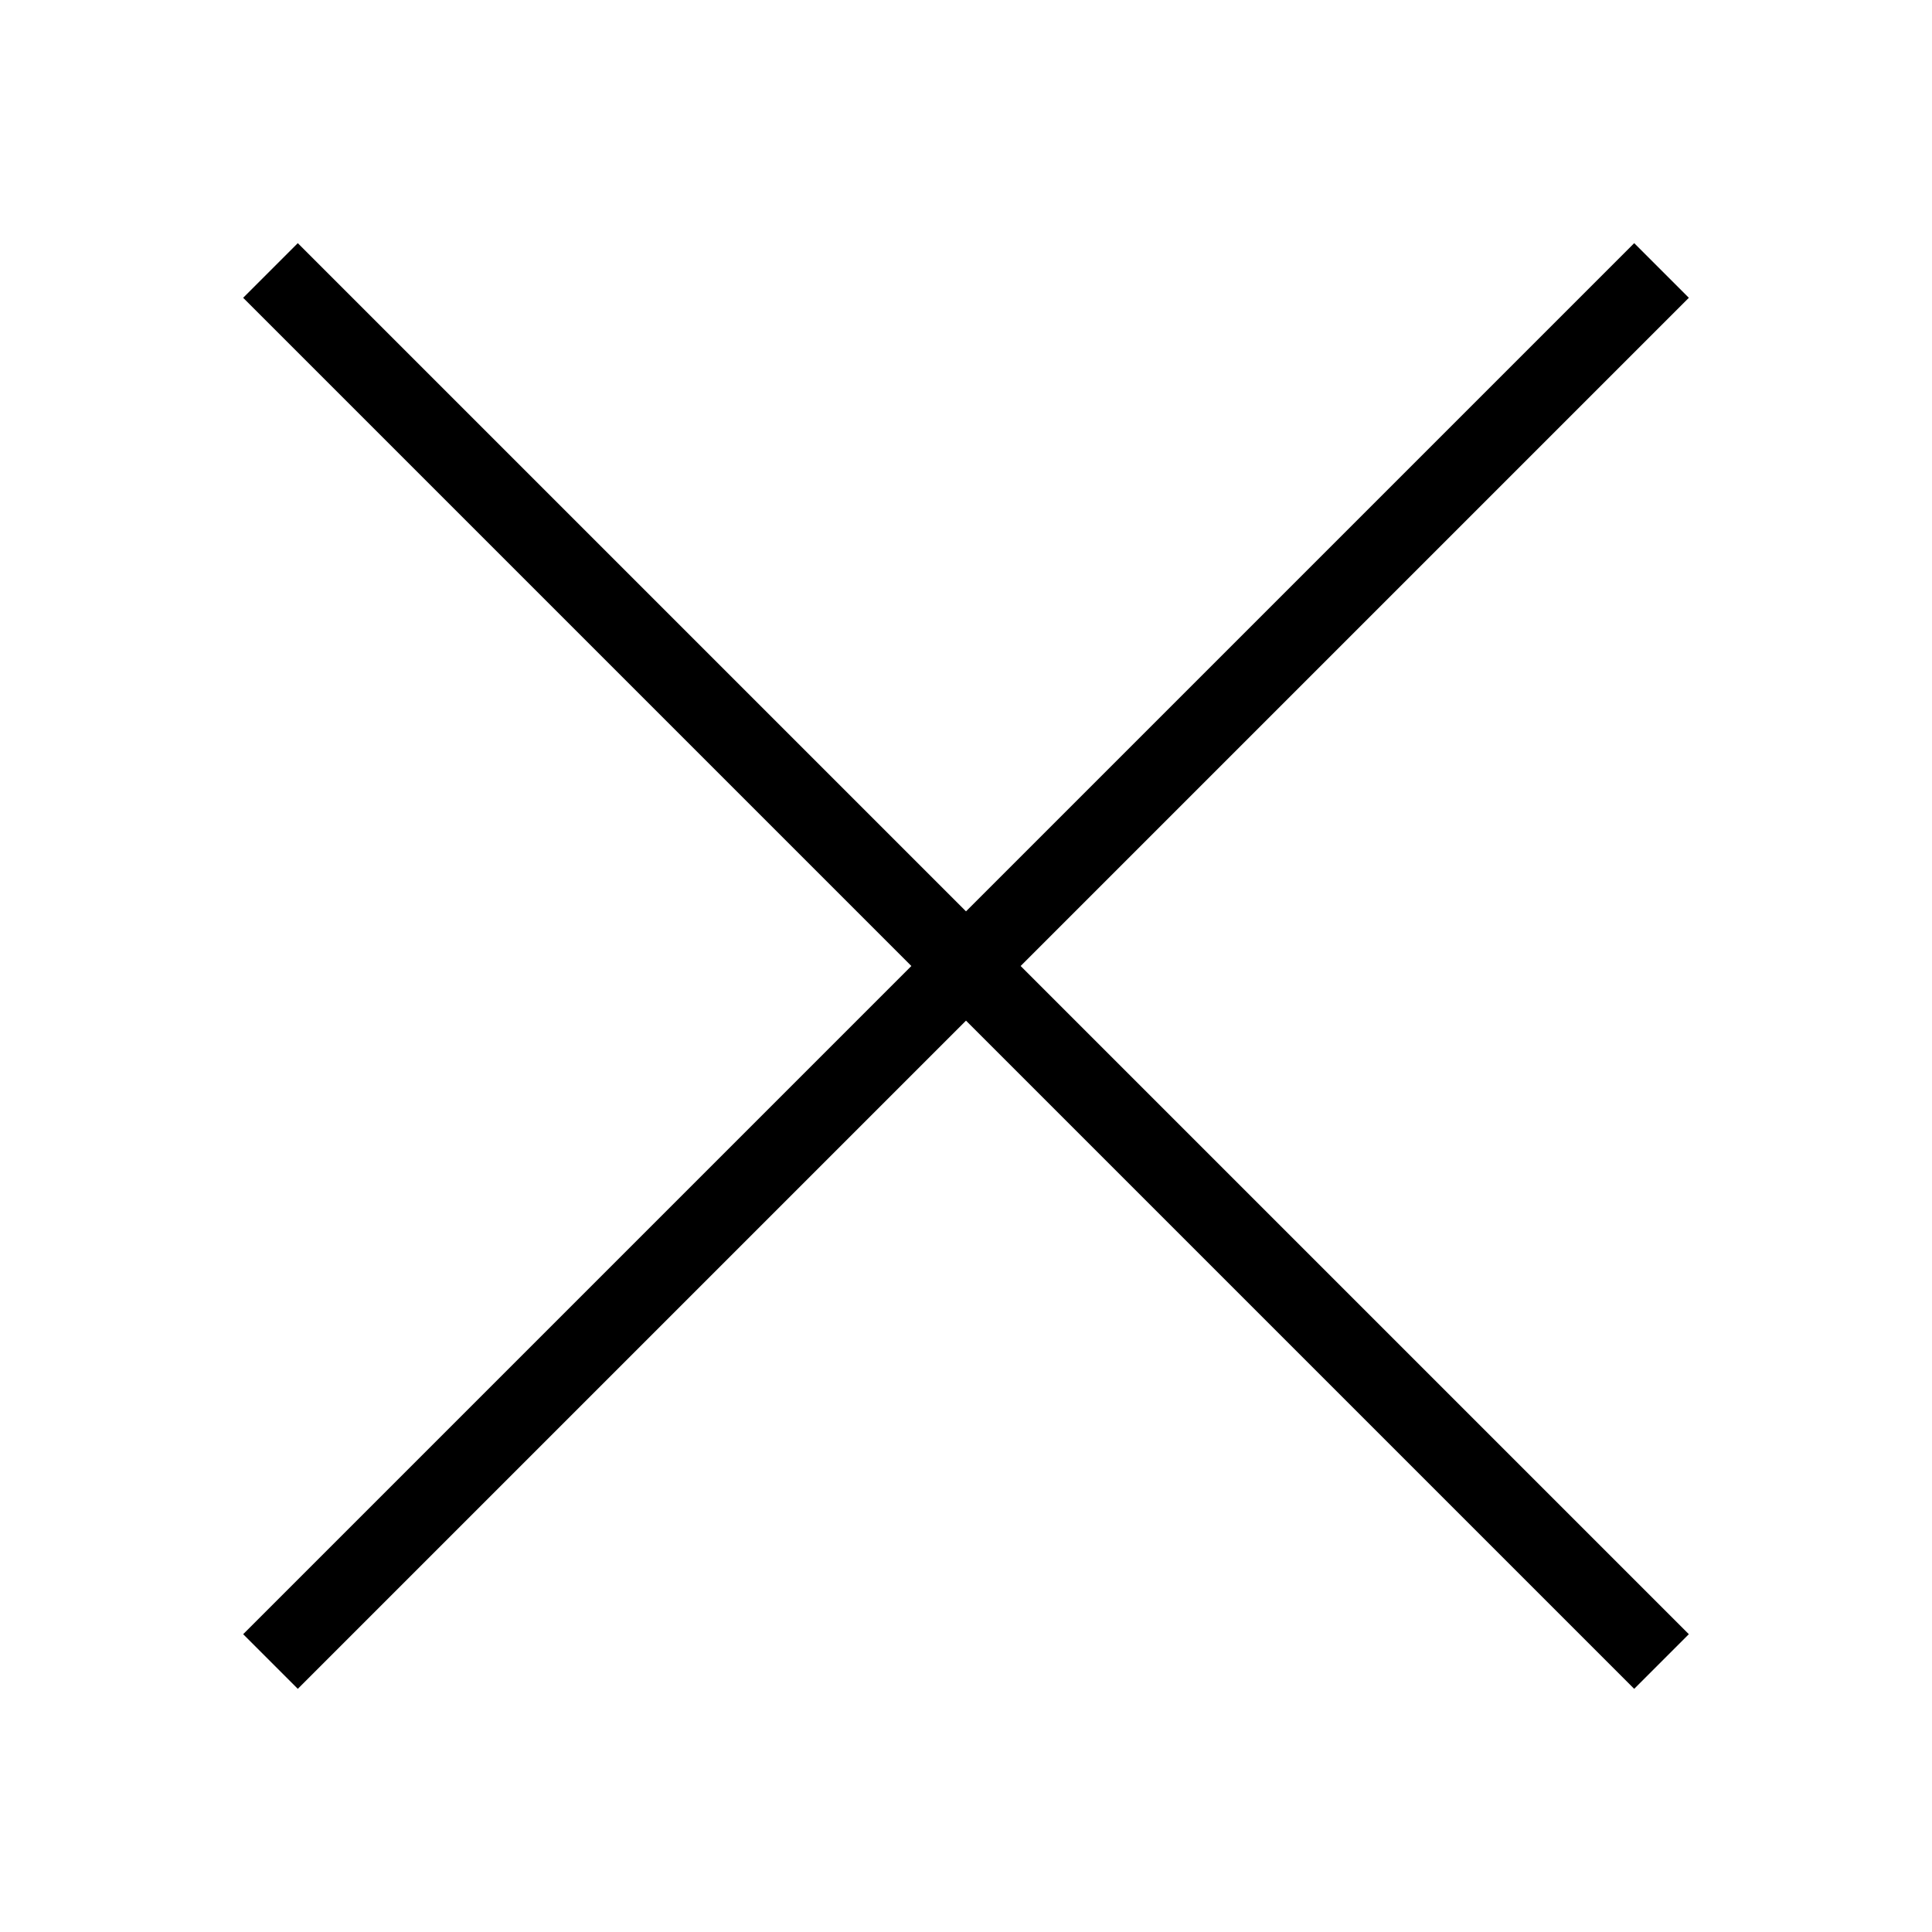
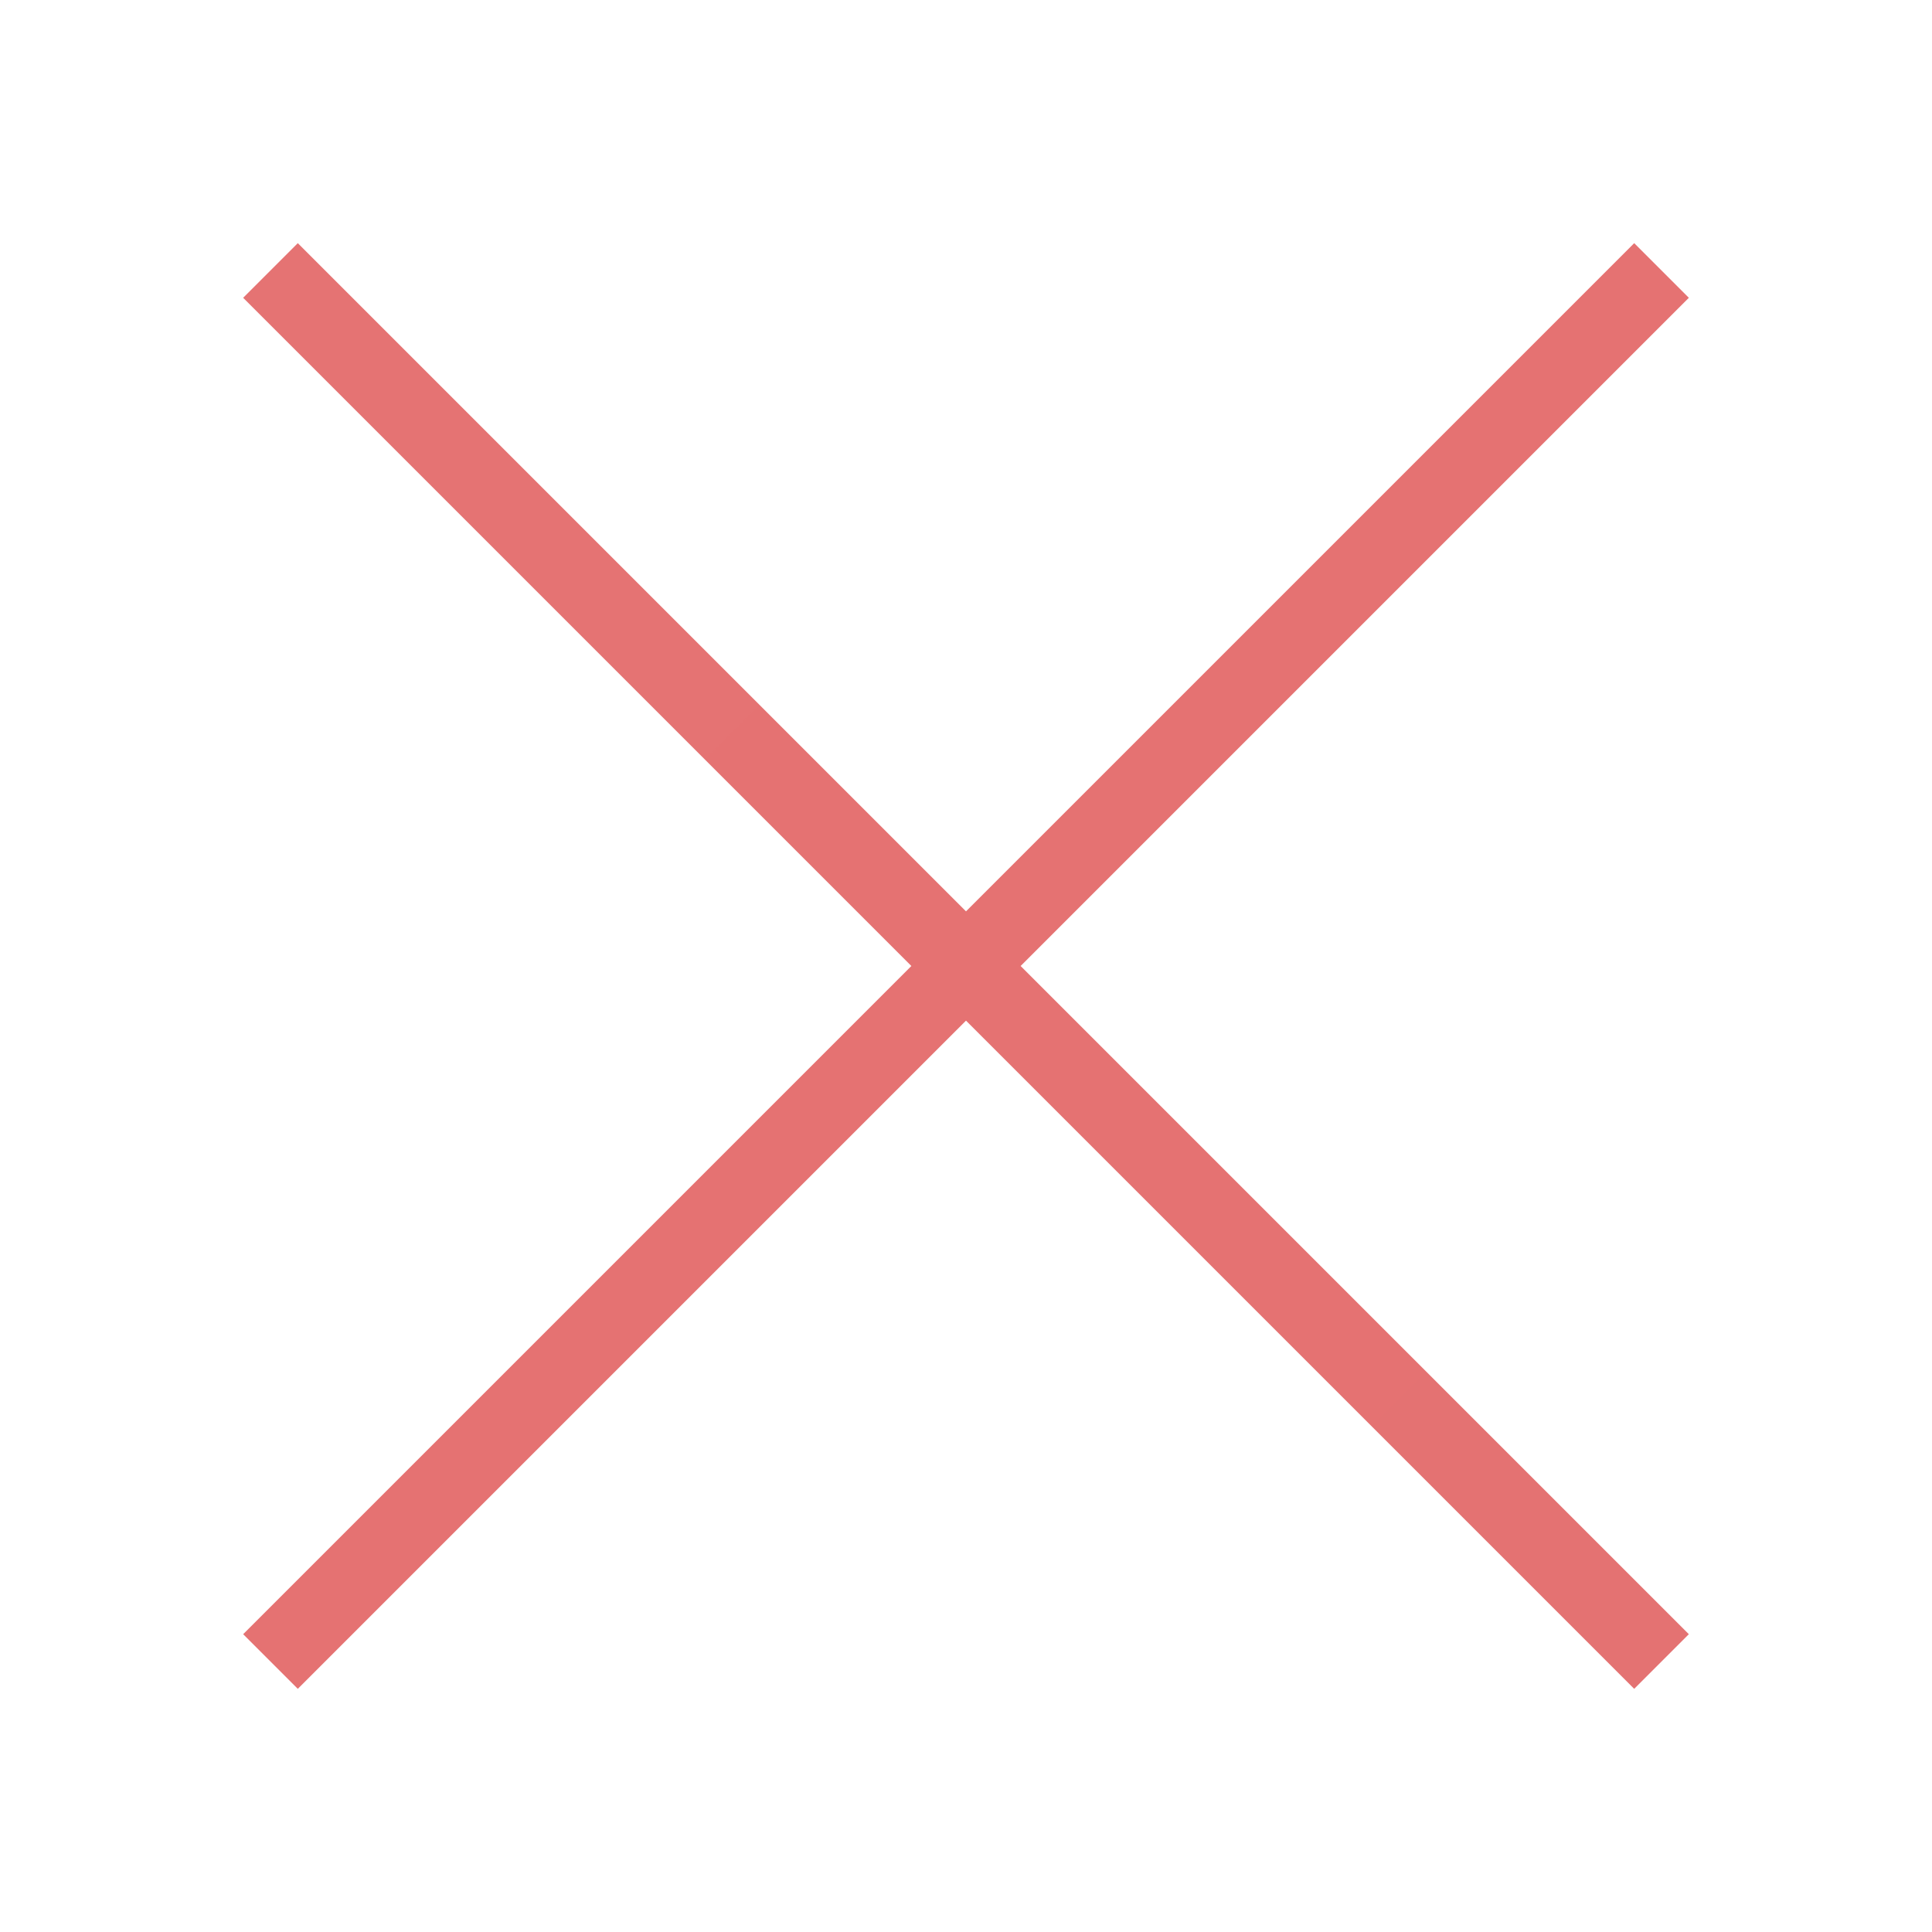
<svg xmlns="http://www.w3.org/2000/svg" width="100" height="100" viewBox="0 0 50 50">
-   <path fill="none" stroke="#000" stroke-width="2" d="M7 7L43 43M43 7L7 43" />
+   <defs>
+     <linearGradient id="g" x1="0" y1="0" x2="50" y2="50">
+       <stop offset="0%" stop-color="#E57373" />
+       <stop offset="100%" stop-color="#C62828" />
+     </linearGradient>
+   </defs>
+   <path fill="none" stroke="url(#g)" stroke-width="2" d="M7 7L43 43M43 7L7 43" />
</svg>
